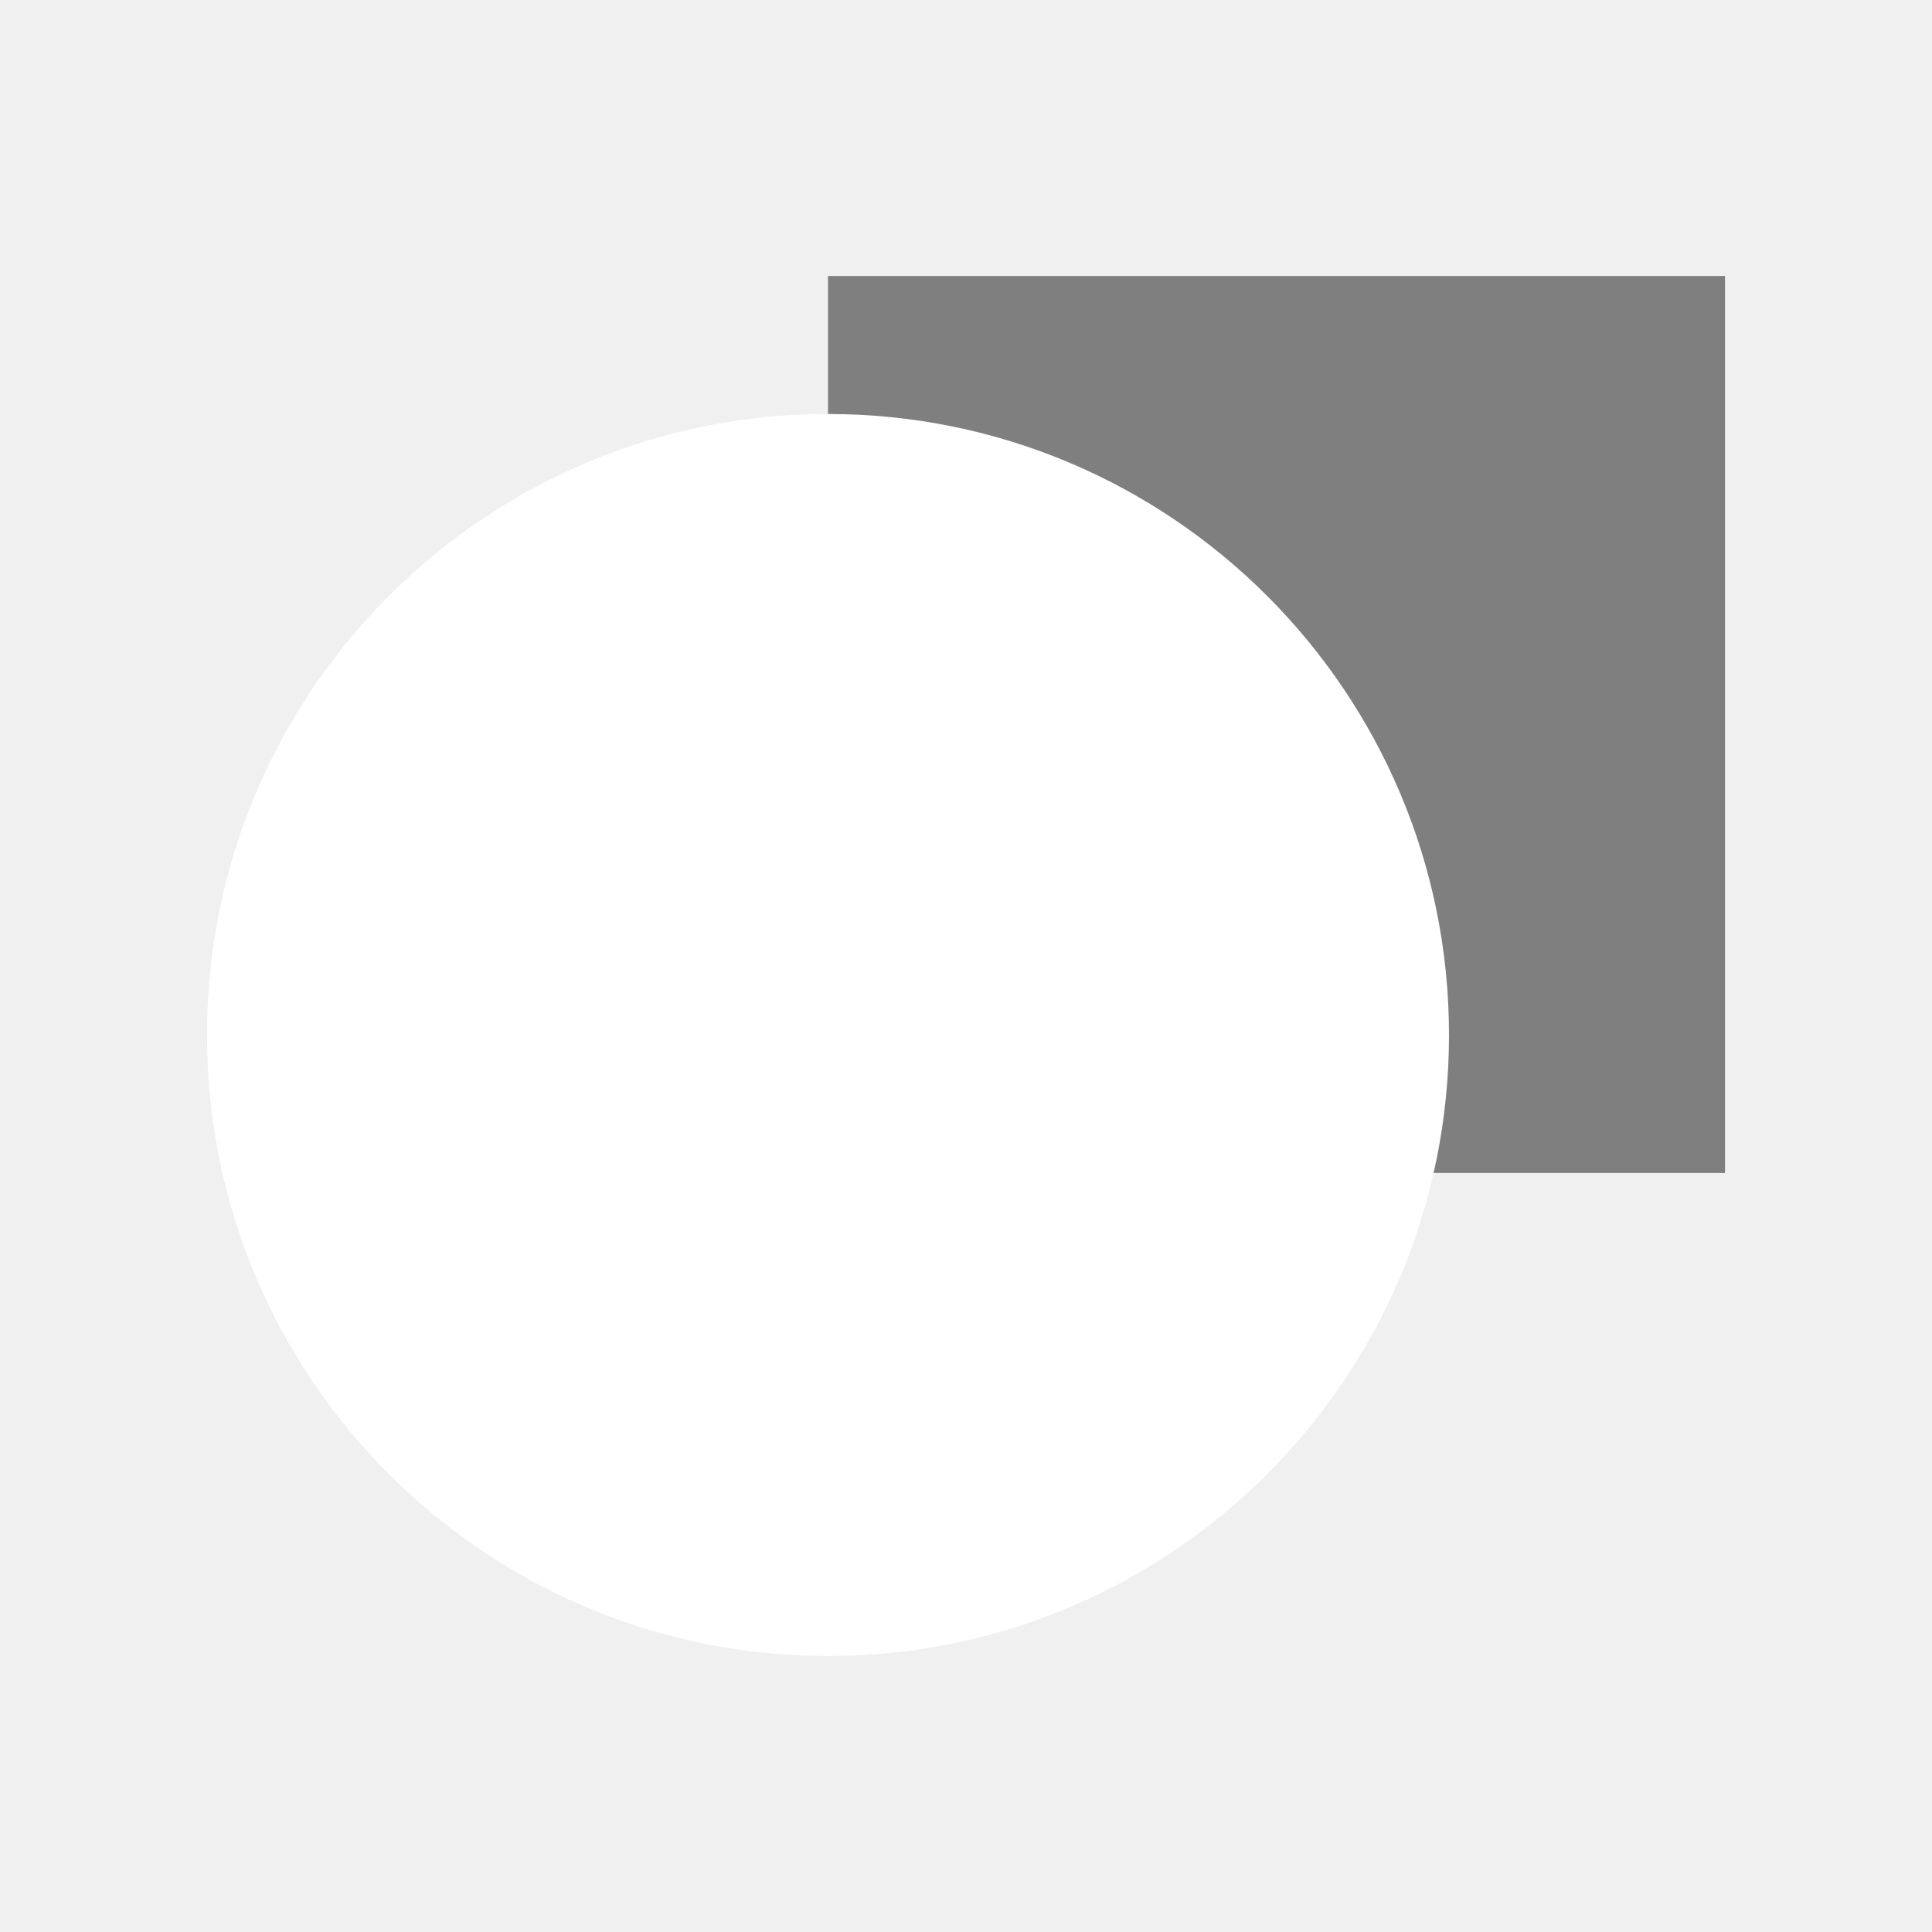
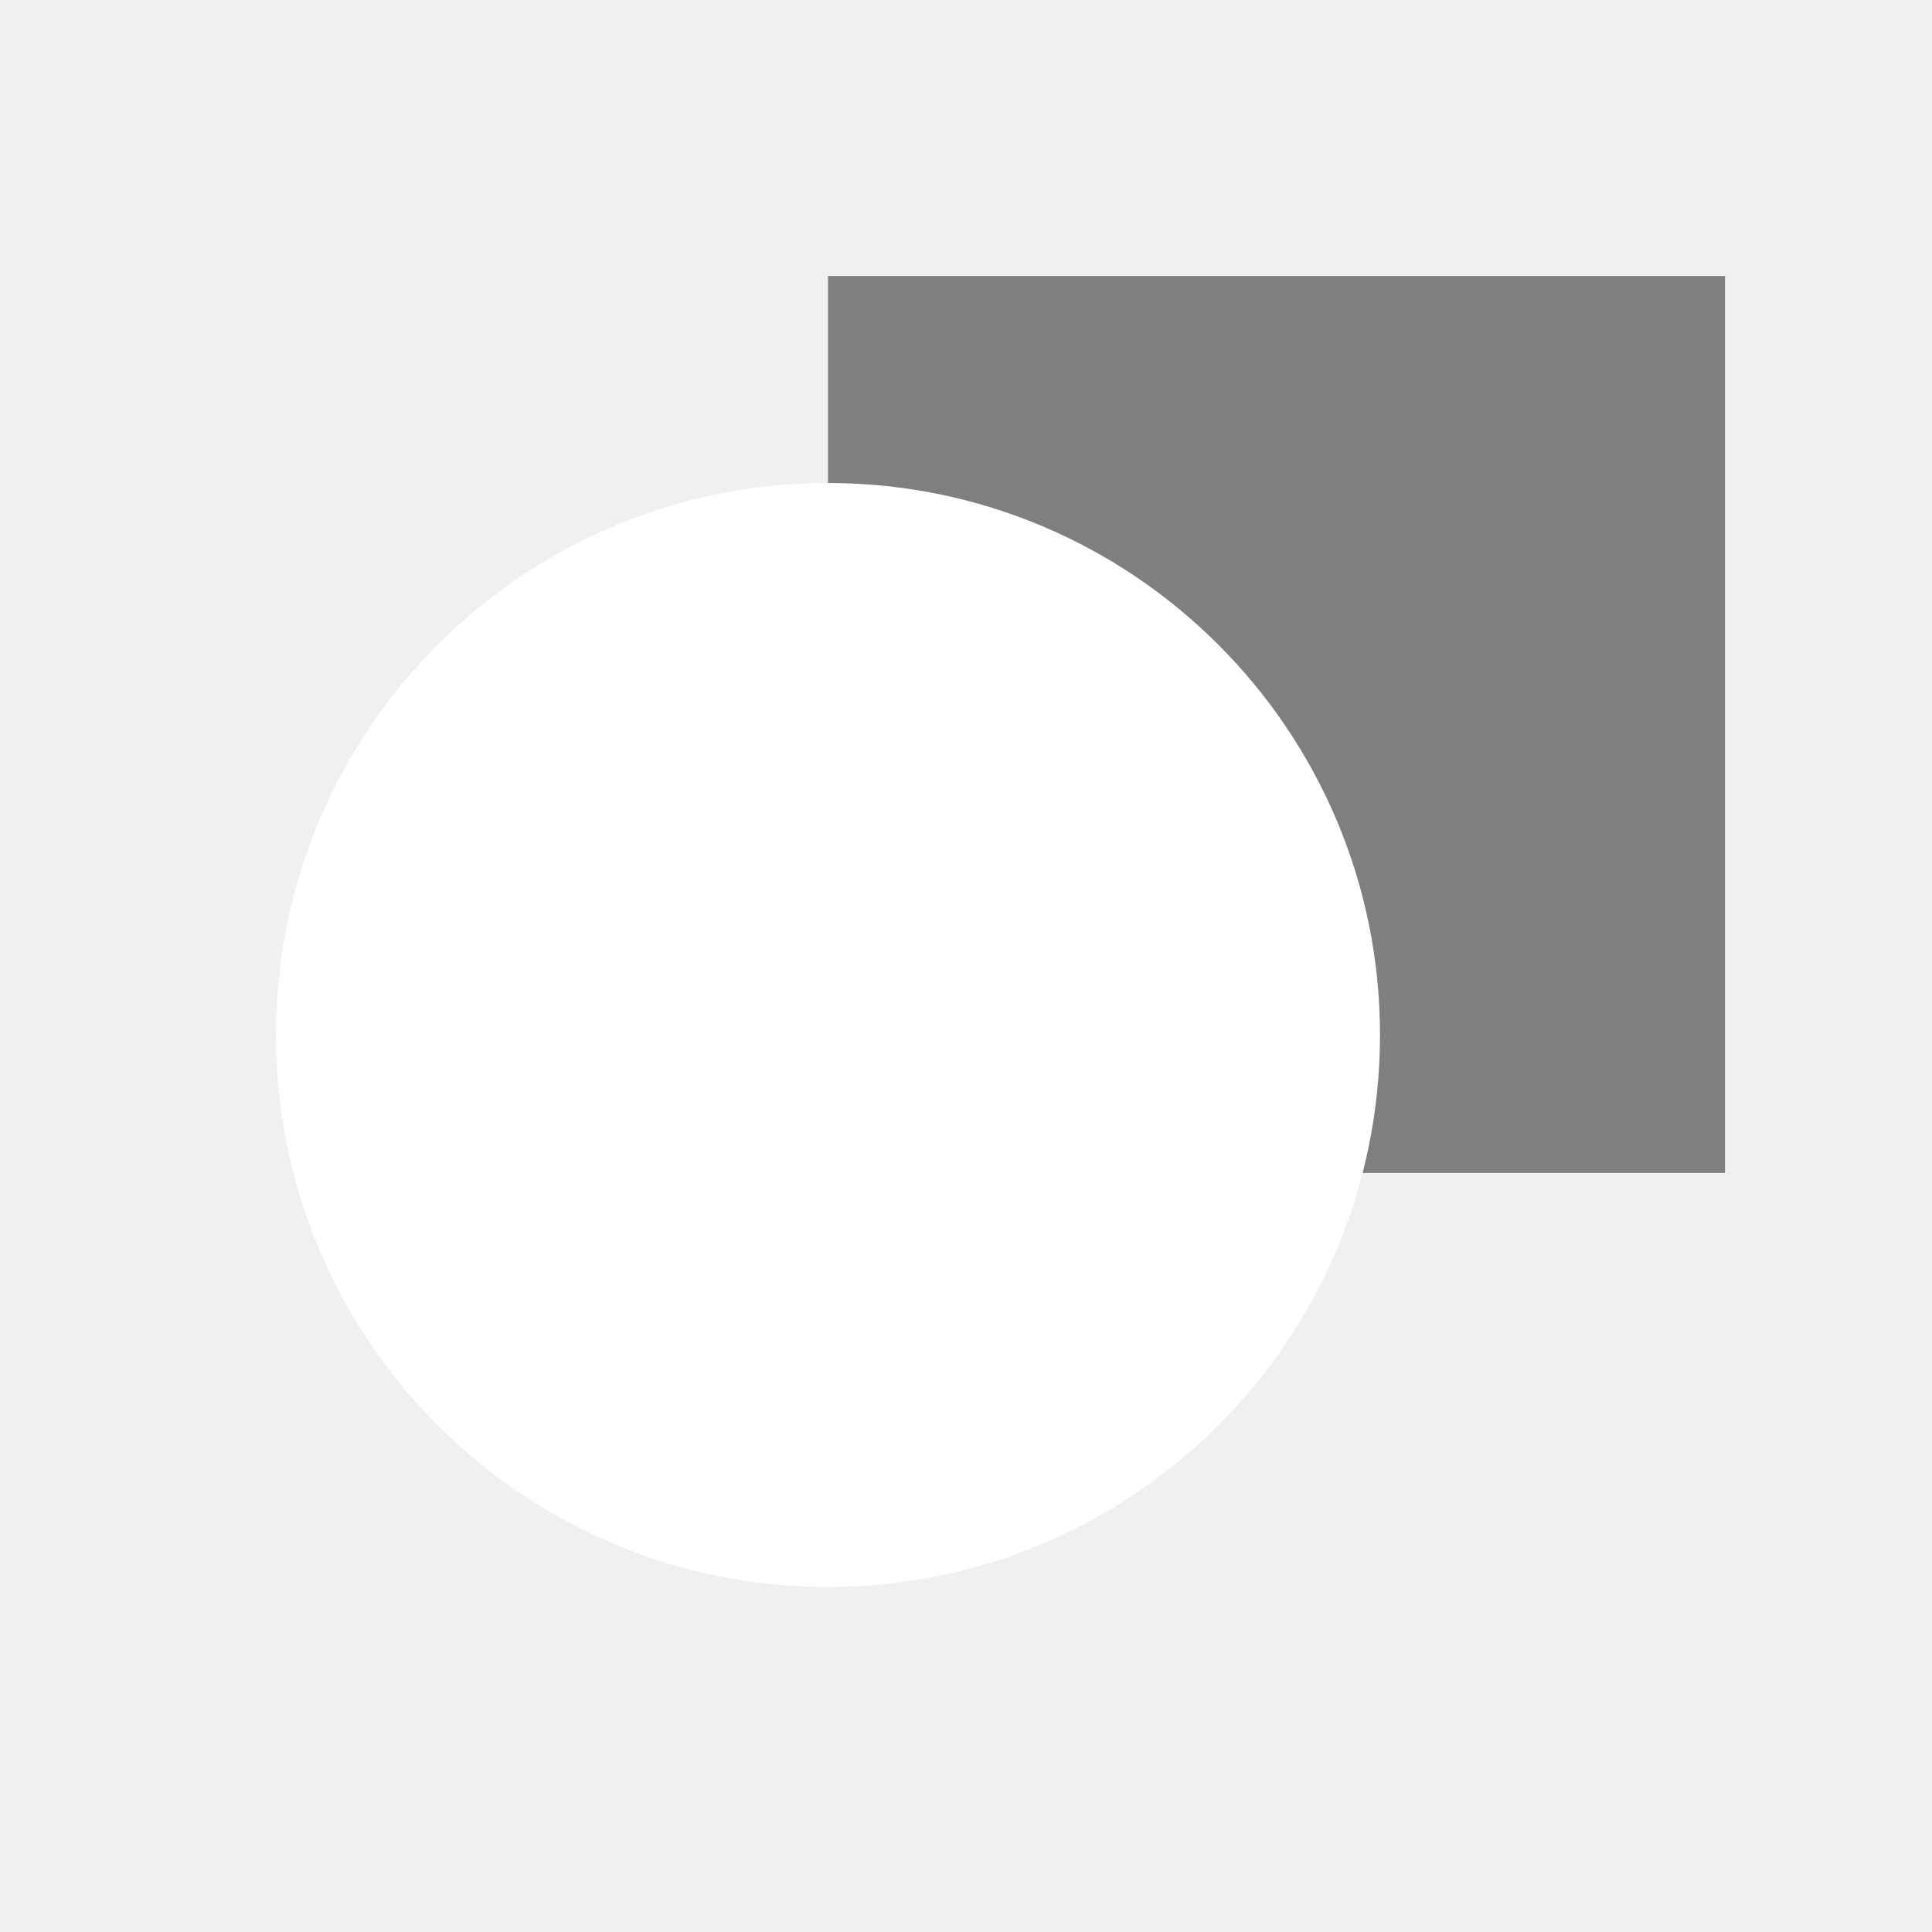
<svg xmlns="http://www.w3.org/2000/svg" viewBox="0 0 56 56">
  <rect x="24" y="8" width="26" height="26" fill="#7f7f7f" />
-   <circle cx="24" cy="30" r="18" fill="#ffffff" />
+   <circle cx="24" cy="30" r="16" fill="#ffffff" />
</svg>
